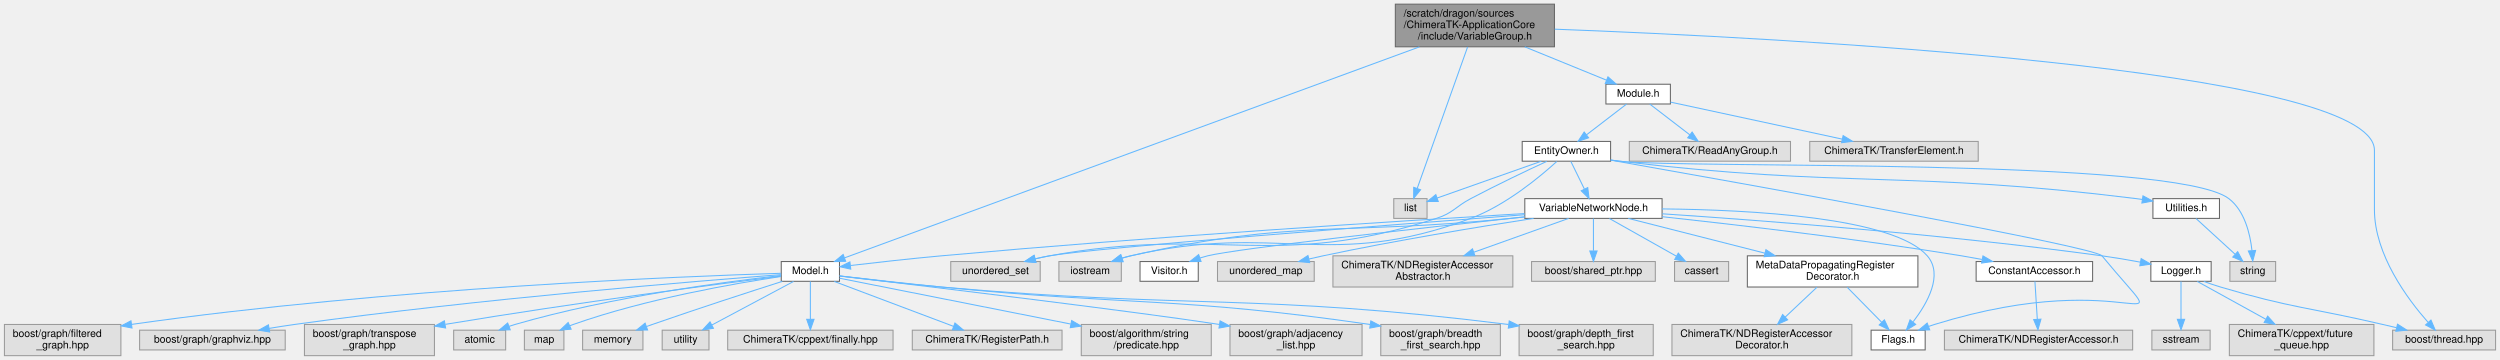
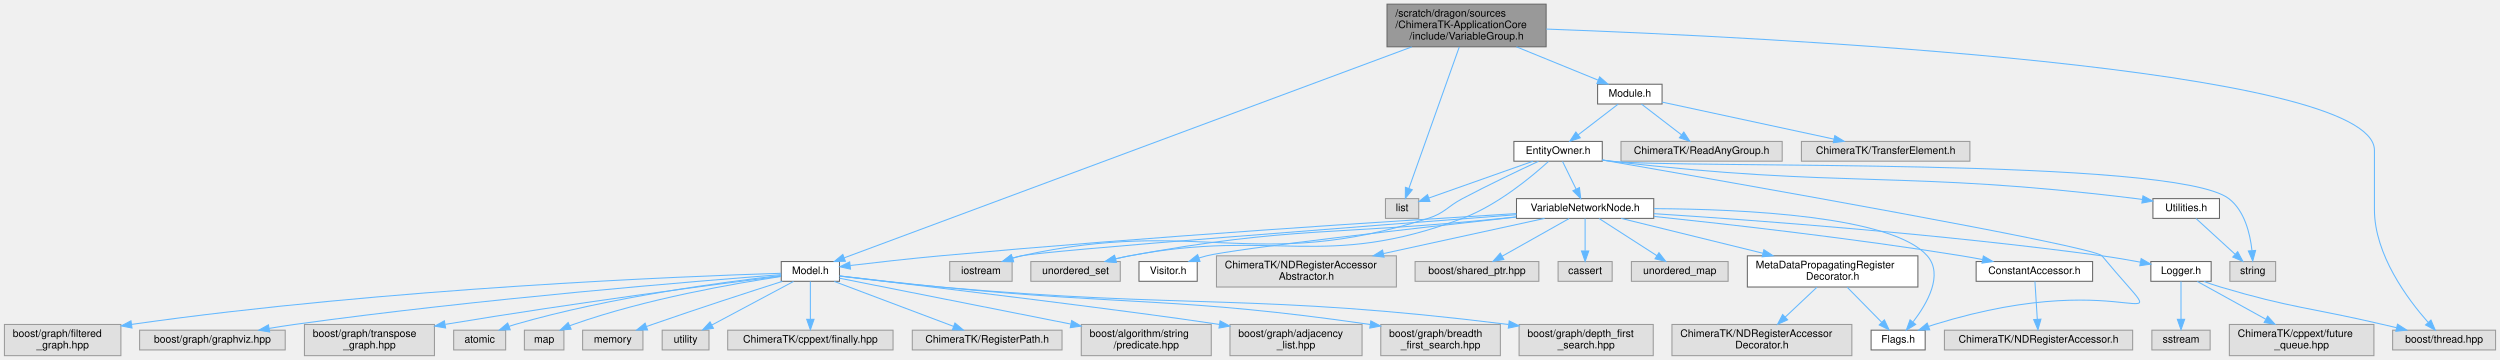
<svg xmlns="http://www.w3.org/2000/svg" xmlns:xlink="http://www.w3.org/1999/xlink" width="2404pt" height="346pt" viewBox="0.00 0.00 2403.50 346.00">
  <g id="graph0" class="graph" transform="scale(1 1) rotate(0) translate(4 342)">
    <g id="Node000001" class="node">
      <g id="a_Node000001">
        <a xlink:title=" ">
-           <polygon fill="#999999" stroke="#666666" points="1490.5,-338 1337.5,-338 1337.5,-297 1490.5,-297 1490.5,-338" />
-           <text text-anchor="start" x="1345.5" y="-326" font-family="Helvetica,sans-Serif" font-size="10.00">/scratch/dragon/sources</text>
-           <text text-anchor="start" x="1345.5" y="-315" font-family="Helvetica,sans-Serif" font-size="10.00">/ChimeraTK-ApplicationCore</text>
-           <text text-anchor="middle" x="1414" y="-304" font-family="Helvetica,sans-Serif" font-size="10.00">/include/VariableGroup.h</text>
+           <polygon fill="#999999" stroke="#666666" points="1482.5,-338 1329.5,-338 1329.5,-297 1482.5,-297 1482.5,-338" />
+           <text text-anchor="start" x="1337.5" y="-326" font-family="Helvetica,sans-Serif" font-size="10.00">/scratch/dragon/sources</text>
+           <text text-anchor="start" x="1337.5" y="-315" font-family="Helvetica,sans-Serif" font-size="10.00">/ChimeraTK-ApplicationCore</text>
+           <text text-anchor="middle" x="1406" y="-304" font-family="Helvetica,sans-Serif" font-size="10.00">/include/VariableGroup.h</text>
        </a>
      </g>
    </g>
    <g id="Node000002" class="node">
      <g id="a_Node000002">
        <a xlink:href="_model_8h.html" target="_top" xlink:title=" ">
          <polygon fill="white" stroke="#666666" points="803,-90.5 747,-90.5 747,-71.5 803,-71.5 803,-90.5" />
          <text text-anchor="middle" x="775" y="-78.5" font-family="Helvetica,sans-Serif" font-size="10.00">Model.h</text>
        </a>
      </g>
    </g>
    <g id="edge1_Node000001_Node000002" class="edge">
      <g id="a_edge1_Node000001_Node000002">
        <a xlink:title=" ">
-           <path fill="none" stroke="#63b8ff" d="M1360.62,-296.91C1232.75,-249.98 911.82,-132.21 807.98,-94.1" />
-           <polygon fill="#63b8ff" stroke="#63b8ff" points="808.94,-90.73 798.34,-90.57 806.52,-97.3 808.94,-90.73" />
+           <path fill="none" stroke="#63b8ff" d="M1353.29,-296.91C1227.02,-249.98 910.11,-132.21 807.57,-94.1" />
+           <polygon fill="#63b8ff" stroke="#63b8ff" points="808.64,-90.77 798.05,-90.57 806.2,-97.33 808.64,-90.77" />
        </a>
      </g>
    </g>
    <g id="Node000016" class="node">
      <g id="a_Node000016">
        <a xlink:href="_module_8h.html" target="_top" xlink:title=" ">
-           <polygon fill="white" stroke="#666666" points="1602,-261 1540,-261 1540,-242 1602,-242 1602,-261" />
-           <text text-anchor="middle" x="1571" y="-249" font-family="Helvetica,sans-Serif" font-size="10.00">Module.h</text>
+           <polygon fill="white" stroke="#666666" points="1594,-261 1532,-261 1532,-242 1594,-242 1594,-261" />
+           <text text-anchor="middle" x="1563" y="-249" font-family="Helvetica,sans-Serif" font-size="10.00">Module.h</text>
        </a>
      </g>
    </g>
    <g id="edge15_Node000001_Node000016" class="edge">
      <g id="a_edge15_Node000001_Node000016">
        <a xlink:title=" ">
-           <path fill="none" stroke="#63b8ff" d="M1461.96,-296.95C1487.57,-286.51 1518.31,-273.98 1540.62,-264.88" />
-           <polygon fill="#63b8ff" stroke="#63b8ff" points="1541.98,-268.11 1549.92,-261.09 1539.34,-261.63 1541.98,-268.11" />
+           <path fill="none" stroke="#63b8ff" d="M1453.96,-296.95C1479.57,-286.51 1510.31,-273.98 1532.62,-264.88" />
+           <polygon fill="#63b8ff" stroke="#63b8ff" points="1533.98,-268.11 1541.92,-261.09 1531.34,-261.63 1533.98,-268.11" />
        </a>
      </g>
    </g>
    <g id="Node000026" class="node">
      <g id="a_Node000026">
        <a xlink:title=" ">
          <polygon fill="#e0e0e0" stroke="#999999" points="2395.5,-24.5 2296.5,-24.5 2296.5,-5.5 2395.5,-5.5 2395.5,-24.5" />
          <text text-anchor="middle" x="2346" y="-12.5" font-family="Helvetica,sans-Serif" font-size="10.00">boost/thread.hpp</text>
        </a>
      </g>
    </g>
    <g id="edge45_Node000001_Node000026" class="edge">
      <g id="a_edge45_Node000001_Node000026">
        <a xlink:title=" ">
-           <path fill="none" stroke="#63b8ff" d="M1490.76,-313.95C1702.46,-305.9 2279,-276.7 2279,-197.5 2279,-197.5 2279,-197.5 2279,-140.5 2279,-97.19 2310.83,-54.43 2330.61,-32.04" />
+           <path fill="none" stroke="#63b8ff" d="M1482.71,-314.05C1695.74,-306.23 2279,-277.52 2279,-197.5 2279,-197.5 2279,-197.5 2279,-140.5 2279,-97.19 2310.83,-54.43 2330.61,-32.04" />
          <polygon fill="#63b8ff" stroke="#63b8ff" points="2333.35,-34.24 2337.51,-24.5 2328.18,-29.52 2333.35,-34.24" />
        </a>
      </g>
    </g>
    <g id="Node000037" class="node">
      <g id="a_Node000037">
        <a xlink:title=" ">
-           <polygon fill="#e0e0e0" stroke="#999999" points="1368,-151 1336,-151 1336,-132 1368,-132 1368,-151" />
-           <text text-anchor="middle" x="1352" y="-139" font-family="Helvetica,sans-Serif" font-size="10.00">list</text>
+           <polygon fill="#e0e0e0" stroke="#999999" points="1360,-151 1328,-151 1328,-132 1360,-132 1360,-151" />
+           <text text-anchor="middle" x="1344" y="-139" font-family="Helvetica,sans-Serif" font-size="10.00">list</text>
        </a>
      </g>
    </g>
    <g id="edge46_Node000001_Node000037" class="edge">
      <g id="a_edge46_Node000001_Node000037">
        <a xlink:title=" ">
-           <path fill="none" stroke="#63b8ff" d="M1407.01,-296.88C1394.94,-263.02 1370.38,-194.09 1358.6,-161.01" />
-           <polygon fill="#63b8ff" stroke="#63b8ff" points="1361.78,-159.52 1355.13,-151.27 1355.19,-161.87 1361.78,-159.52" />
+           <path fill="none" stroke="#63b8ff" d="M1399.01,-296.88C1386.94,-263.02 1362.38,-194.09 1350.6,-161.01" />
+           <polygon fill="#63b8ff" stroke="#63b8ff" points="1353.78,-159.52 1347.13,-151.27 1347.19,-161.87 1353.78,-159.52" />
        </a>
      </g>
    </g>
    <g id="Node000003" class="node">
      <g id="a_Node000003">
        <a xlink:title=" ">
          <polygon fill="#e0e0e0" stroke="#999999" points="854.5,-24.5 695.5,-24.5 695.5,-5.5 854.5,-5.5 854.5,-24.5" />
          <text text-anchor="middle" x="775" y="-12.5" font-family="Helvetica,sans-Serif" font-size="10.00">ChimeraTK/cppext/finally.hpp</text>
        </a>
      </g>
    </g>
    <g id="edge2_Node000002_Node000003" class="edge">
      <g id="a_edge2_Node000002_Node000003">
        <a xlink:title=" ">
          <path fill="none" stroke="#63b8ff" d="M775,-71.37C775,-62.16 775,-47.29 775,-35.27" />
          <polygon fill="#63b8ff" stroke="#63b8ff" points="778.5,-34.91 775,-24.91 771.5,-34.91 778.5,-34.91" />
        </a>
      </g>
    </g>
    <g id="Node000004" class="node">
      <g id="a_Node000004">
        <a xlink:title=" ">
          <polygon fill="#e0e0e0" stroke="#999999" points="1017,-24.5 873,-24.5 873,-5.5 1017,-5.5 1017,-24.5" />
          <text text-anchor="middle" x="945" y="-12.5" font-family="Helvetica,sans-Serif" font-size="10.00">ChimeraTK/RegisterPath.h</text>
        </a>
      </g>
    </g>
    <g id="edge3_Node000002_Node000004" class="edge">
      <g id="a_edge3_Node000002_Node000004">
        <a xlink:title=" ">
          <path fill="none" stroke="#63b8ff" d="M797.93,-71.37C827.54,-60.22 879.25,-40.75 912.8,-28.12" />
          <polygon fill="#63b8ff" stroke="#63b8ff" points="914.04,-31.4 922.17,-24.6 911.57,-24.84 914.04,-31.4" />
        </a>
      </g>
    </g>
    <g id="Node000005" class="node">
      <g id="a_Node000005">
        <a xlink:title=" ">
          <polygon fill="#e0e0e0" stroke="#999999" points="1160.5,-30 1035.5,-30 1035.5,0 1160.5,0 1160.5,-30" />
          <text text-anchor="start" x="1043.5" y="-18" font-family="Helvetica,sans-Serif" font-size="10.00">boost/algorithm/string</text>
          <text text-anchor="middle" x="1098" y="-7" font-family="Helvetica,sans-Serif" font-size="10.00">/predicate.hpp</text>
        </a>
      </g>
    </g>
    <g id="edge4_Node000002_Node000005" class="edge">
      <g id="a_edge4_Node000002_Node000005">
        <a xlink:title=" ">
          <path fill="none" stroke="#63b8ff" d="M803.1,-74.43C852.18,-64.71 954.99,-44.34 1025.26,-30.41" />
          <polygon fill="#63b8ff" stroke="#63b8ff" points="1026.26,-33.78 1035.39,-28.41 1024.9,-26.92 1026.26,-33.78" />
        </a>
      </g>
    </g>
    <g id="Node000006" class="node">
      <g id="a_Node000006">
        <a xlink:title=" ">
          <polygon fill="#e0e0e0" stroke="#999999" points="1305.5,-30 1178.5,-30 1178.5,0 1305.5,0 1305.5,-30" />
          <text text-anchor="start" x="1186.5" y="-18" font-family="Helvetica,sans-Serif" font-size="10.00">boost/graph/adjacency</text>
          <text text-anchor="middle" x="1242" y="-7" font-family="Helvetica,sans-Serif" font-size="10.00">_list.hpp</text>
        </a>
      </g>
    </g>
    <g id="edge5_Node000002_Node000006" class="edge">
      <g id="a_edge5_Node000002_Node000006">
        <a xlink:title=" ">
          <path fill="none" stroke="#63b8ff" d="M803.05,-76.68C877.75,-67.78 1081.18,-43.33 1168.31,-30.02" />
          <polygon fill="#63b8ff" stroke="#63b8ff" points="1169,-33.45 1178.34,-28.45 1167.92,-26.54 1169,-33.45" />
        </a>
      </g>
    </g>
    <g id="Node000007" class="node">
      <g id="a_Node000007">
        <a xlink:title=" ">
          <polygon fill="#e0e0e0" stroke="#999999" points="1438.5,-30 1323.5,-30 1323.5,0 1438.5,0 1438.5,-30" />
          <text text-anchor="start" x="1331.5" y="-18" font-family="Helvetica,sans-Serif" font-size="10.00">boost/graph/breadth</text>
          <text text-anchor="middle" x="1381" y="-7" font-family="Helvetica,sans-Serif" font-size="10.00">_first_search.hpp</text>
        </a>
      </g>
    </g>
    <g id="edge6_Node000002_Node000007" class="edge">
      <g id="a_edge6_Node000002_Node000007">
        <a xlink:title=" ">
-           <path fill="none" stroke="#63b8ff" d="M803,-76.7C828.53,-73.73 867.27,-69.34 901,-66 1081.13,-48.14 1130.01,-56.58 1313.36,-29.97" />
+           <path fill="none" stroke="#63b8ff" d="M803.28,-76.63C828.6,-73.66 866.75,-69.31 900,-66 1080.56,-48.04 1129.57,-56.62 1313.34,-29.97" />
          <polygon fill="#63b8ff" stroke="#63b8ff" points="1313.95,-33.42 1323.33,-28.5 1312.93,-26.49 1313.95,-33.42" />
        </a>
      </g>
    </g>
    <g id="Node000008" class="node">
      <g id="a_Node000008">
        <a xlink:title=" ">
          <polygon fill="#e0e0e0" stroke="#999999" points="1585.5,-30 1456.5,-30 1456.5,0 1585.5,0 1585.5,-30" />
          <text text-anchor="start" x="1464.5" y="-18" font-family="Helvetica,sans-Serif" font-size="10.00">boost/graph/depth_first</text>
          <text text-anchor="middle" x="1521" y="-7" font-family="Helvetica,sans-Serif" font-size="10.00">_search.hpp</text>
        </a>
      </g>
    </g>
    <g id="edge7_Node000002_Node000008" class="edge">
      <g id="a_edge7_Node000002_Node000008">
        <a xlink:title=" ">
-           <path fill="none" stroke="#63b8ff" d="M803.49,-76.47C829,-73.39 867.46,-68.97 901,-66 1139.94,-44.86 1204,-60.23 1446.32,-29.96" />
+           <path fill="none" stroke="#63b8ff" d="M803.26,-76.46C828.57,-73.38 866.72,-68.96 900,-66 1139.36,-44.73 1203.56,-60.26 1446.3,-29.97" />
          <polygon fill="#63b8ff" stroke="#63b8ff" points="1447.02,-33.4 1456.5,-28.68 1446.14,-26.46 1447.02,-33.4" />
        </a>
      </g>
    </g>
    <g id="Node000009" class="node">
      <g id="a_Node000009">
        <a xlink:title=" ">
          <polygon fill="#e0e0e0" stroke="#999999" points="112,-30 0,-30 0,0 112,0 112,-30" />
          <text text-anchor="start" x="8" y="-18" font-family="Helvetica,sans-Serif" font-size="10.00">boost/graph/filtered</text>
          <text text-anchor="middle" x="56" y="-7" font-family="Helvetica,sans-Serif" font-size="10.00">_graph.hpp</text>
        </a>
      </g>
    </g>
    <g id="edge8_Node000002_Node000009" class="edge">
      <g id="a_edge8_Node000002_Node000009">
        <a xlink:title=" ">
          <path fill="none" stroke="#63b8ff" d="M746.8,-79.21C657.01,-76.42 369.6,-65.25 122.54,-30.09" />
          <polygon fill="#63b8ff" stroke="#63b8ff" points="122.68,-26.57 112.29,-28.61 121.68,-33.5 122.68,-26.57" />
        </a>
      </g>
    </g>
    <g id="Node000010" class="node">
      <g id="a_Node000010">
        <a xlink:title=" ">
          <polygon fill="#e0e0e0" stroke="#999999" points="270,-24.5 130,-24.5 130,-5.5 270,-5.5 270,-24.5" />
          <text text-anchor="middle" x="200" y="-12.5" font-family="Helvetica,sans-Serif" font-size="10.00">boost/graph/graphviz.hpp</text>
        </a>
      </g>
    </g>
    <g id="edge9_Node000002_Node000010" class="edge">
      <g id="a_edge9_Node000002_Node000010">
        <a xlink:title=" ">
          <path fill="none" stroke="#63b8ff" d="M746.95,-77.91C671.23,-72.12 456.45,-54.63 279,-30 271.06,-28.9 262.69,-27.58 254.49,-26.21" />
          <polygon fill="#63b8ff" stroke="#63b8ff" points="255.06,-22.75 244.61,-24.51 253.87,-29.65 255.06,-22.75" />
        </a>
      </g>
    </g>
    <g id="Node000011" class="node">
      <g id="a_Node000011">
        <a xlink:title=" ">
          <polygon fill="#e0e0e0" stroke="#999999" points="413.5,-30 288.5,-30 288.5,0 413.5,0 413.5,-30" />
          <text text-anchor="start" x="296.5" y="-18" font-family="Helvetica,sans-Serif" font-size="10.00">boost/graph/transpose</text>
          <text text-anchor="middle" x="351" y="-7" font-family="Helvetica,sans-Serif" font-size="10.00">_graph.hpp</text>
        </a>
      </g>
    </g>
    <g id="edge10_Node000002_Node000011" class="edge">
      <g id="a_edge10_Node000002_Node000011">
        <a xlink:title=" ">
          <path fill="none" stroke="#63b8ff" d="M746.64,-76.47C688.3,-69.1 550.44,-51.14 424.04,-30.12" />
          <polygon fill="#63b8ff" stroke="#63b8ff" points="424.24,-26.6 413.79,-28.41 423.08,-33.51 424.24,-26.6" />
        </a>
      </g>
    </g>
    <g id="Node000012" class="node">
      <g id="a_Node000012">
        <a xlink:title=" ">
          <polygon fill="#e0e0e0" stroke="#999999" points="482,-24.5 432,-24.5 432,-5.5 482,-5.5 482,-24.5" />
          <text text-anchor="middle" x="457" y="-12.5" font-family="Helvetica,sans-Serif" font-size="10.00">atomic</text>
        </a>
      </g>
    </g>
    <g id="edge11_Node000002_Node000012" class="edge">
      <g id="a_edge11_Node000002_Node000012">
        <a xlink:title=" ">
          <path fill="none" stroke="#63b8ff" d="M746.73,-77.08C695.13,-71.29 582.59,-56.58 491,-30 489.11,-29.45 487.19,-28.84 485.27,-28.17" />
          <polygon fill="#63b8ff" stroke="#63b8ff" points="486.39,-24.86 475.8,-24.59 483.92,-31.4 486.39,-24.86" />
        </a>
      </g>
    </g>
    <g id="Node000013" class="node">
      <g id="a_Node000013">
        <a xlink:title=" ">
          <polygon fill="#e0e0e0" stroke="#999999" points="538,-24.5 500,-24.5 500,-5.5 538,-5.5 538,-24.5" />
          <text text-anchor="middle" x="519" y="-12.5" font-family="Helvetica,sans-Serif" font-size="10.00">map</text>
        </a>
      </g>
    </g>
    <g id="edge12_Node000002_Node000013" class="edge">
      <g id="a_edge12_Node000002_Node000013">
        <a xlink:title=" ">
          <path fill="none" stroke="#63b8ff" d="M746.65,-76.1C702.91,-69.56 616.73,-54.65 547,-30 545.95,-29.63 544.89,-29.23 543.82,-28.8" />
          <polygon fill="#63b8ff" stroke="#63b8ff" points="544.95,-25.47 534.4,-24.55 542.08,-31.85 544.95,-25.47" />
        </a>
      </g>
    </g>
    <g id="Node000014" class="node">
      <g id="a_Node000014">
        <a xlink:title=" ">
          <polygon fill="#e0e0e0" stroke="#999999" points="614,-24.5 556,-24.5 556,-5.5 614,-5.5 614,-24.5" />
          <text text-anchor="middle" x="585" y="-12.5" font-family="Helvetica,sans-Serif" font-size="10.00">memory</text>
        </a>
      </g>
    </g>
    <g id="edge13_Node000002_Node000014" class="edge">
      <g id="a_edge13_Node000002_Node000014">
        <a xlink:title=" ">
          <path fill="none" stroke="#63b8ff" d="M748,-71.43C717.53,-61.7 666.55,-45.18 623,-30 621.16,-29.36 619.27,-28.69 617.36,-28.01" />
          <polygon fill="#63b8ff" stroke="#63b8ff" points="618.46,-24.68 607.86,-24.57 616.07,-31.27 618.46,-24.68" />
        </a>
      </g>
    </g>
    <g id="Node000015" class="node">
      <g id="a_Node000015">
        <a xlink:title=" ">
          <polygon fill="#e0e0e0" stroke="#999999" points="677.5,-24.5 632.5,-24.5 632.5,-5.5 677.5,-5.5 677.5,-24.5" />
          <text text-anchor="middle" x="655" y="-12.5" font-family="Helvetica,sans-Serif" font-size="10.00">utility</text>
        </a>
      </g>
    </g>
    <g id="edge14_Node000002_Node000015" class="edge">
      <g id="a_edge14_Node000002_Node000015">
        <a xlink:title=" ">
          <path fill="none" stroke="#63b8ff" d="M758.82,-71.37C738.69,-60.63 704.09,-42.18 680.41,-29.55" />
          <polygon fill="#63b8ff" stroke="#63b8ff" points="681.78,-26.32 671.31,-24.7 678.49,-32.49 681.78,-26.32" />
        </a>
      </g>
    </g>
    <g id="Node000017" class="node">
      <g id="a_Node000017">
        <a xlink:href="_entity_owner_8h.html" target="_top" xlink:title=" ">
-           <polygon fill="white" stroke="#666666" points="1544.5,-206 1459.5,-206 1459.5,-187 1544.5,-187 1544.5,-206" />
-           <text text-anchor="middle" x="1502" y="-194" font-family="Helvetica,sans-Serif" font-size="10.00">EntityOwner.h</text>
+           <polygon fill="white" stroke="#666666" points="1536.5,-206 1451.5,-206 1451.5,-187 1536.5,-187 1536.5,-206" />
+           <text text-anchor="middle" x="1494" y="-194" font-family="Helvetica,sans-Serif" font-size="10.00">EntityOwner.h</text>
        </a>
      </g>
    </g>
    <g id="edge16_Node000016_Node000017" class="edge">
      <g id="a_edge16_Node000016_Node000017">
        <a xlink:title=" ">
-           <path fill="none" stroke="#63b8ff" d="M1559.91,-241.98C1549.51,-234 1533.74,-221.88 1521.28,-212.31" />
-           <polygon fill="#63b8ff" stroke="#63b8ff" points="1523.35,-209.49 1513.29,-206.17 1519.09,-215.04 1523.35,-209.49" />
+           <path fill="none" stroke="#63b8ff" d="M1551.91,-241.98C1541.51,-234 1525.74,-221.88 1513.28,-212.31" />
+           <polygon fill="#63b8ff" stroke="#63b8ff" points="1515.35,-209.49 1505.29,-206.17 1511.09,-215.04 1515.35,-209.49" />
        </a>
      </g>
    </g>
    <g id="Node000038" class="node">
      <g id="a_Node000038">
        <a xlink:title=" ">
-           <polygon fill="#e0e0e0" stroke="#999999" points="1717.5,-206 1562.5,-206 1562.5,-187 1717.5,-187 1717.5,-206" />
-           <text text-anchor="middle" x="1640" y="-194" font-family="Helvetica,sans-Serif" font-size="10.00">ChimeraTK/ReadAnyGroup.h</text>
+           <polygon fill="#e0e0e0" stroke="#999999" points="1709.5,-206 1554.5,-206 1554.5,-187 1709.5,-187 1709.5,-206" />
+           <text text-anchor="middle" x="1632" y="-194" font-family="Helvetica,sans-Serif" font-size="10.00">ChimeraTK/ReadAnyGroup.h</text>
        </a>
      </g>
    </g>
    <g id="edge43_Node000016_Node000038" class="edge">
      <g id="a_edge43_Node000016_Node000038">
        <a xlink:title=" ">
-           <path fill="none" stroke="#63b8ff" d="M1582.09,-241.98C1592.49,-234 1608.26,-221.88 1620.72,-212.31" />
-           <polygon fill="#63b8ff" stroke="#63b8ff" points="1622.91,-215.04 1628.71,-206.17 1618.65,-209.49 1622.91,-215.04" />
+           <path fill="none" stroke="#63b8ff" d="M1574.09,-241.98C1584.49,-234 1600.26,-221.88 1612.72,-212.31" />
+           <polygon fill="#63b8ff" stroke="#63b8ff" points="1614.91,-215.04 1620.71,-206.17 1610.65,-209.49 1614.91,-215.04" />
        </a>
      </g>
    </g>
    <g id="Node000039" class="node">
      <g id="a_Node000039">
        <a xlink:title=" ">
-           <polygon fill="#e0e0e0" stroke="#999999" points="1898,-206 1736,-206 1736,-187 1898,-187 1898,-206" />
-           <text text-anchor="middle" x="1817" y="-194" font-family="Helvetica,sans-Serif" font-size="10.00">ChimeraTK/TransferElement.h</text>
+           <polygon fill="#e0e0e0" stroke="#999999" points="1890,-206 1728,-206 1728,-187 1890,-187 1890,-206" />
+           <text text-anchor="middle" x="1809" y="-194" font-family="Helvetica,sans-Serif" font-size="10.00">ChimeraTK/TransferElement.h</text>
        </a>
      </g>
    </g>
    <g id="edge44_Node000016_Node000039" class="edge">
      <g id="a_edge44_Node000016_Node000039">
        <a xlink:title=" ">
-           <path fill="none" stroke="#63b8ff" d="M1602.16,-243.79C1643.76,-234.82 1717.95,-218.84 1767.32,-208.2" />
-           <polygon fill="#63b8ff" stroke="#63b8ff" points="1768.11,-211.61 1777.15,-206.09 1766.64,-204.77 1768.11,-211.61" />
+           <path fill="none" stroke="#63b8ff" d="M1594.16,-243.79C1635.76,-234.82 1709.95,-218.84 1759.32,-208.2" />
+           <polygon fill="#63b8ff" stroke="#63b8ff" points="1760.11,-211.61 1769.15,-206.09 1758.64,-204.77 1760.11,-211.61" />
        </a>
      </g>
    </g>
    <g id="Node000018" class="node">
      <g id="a_Node000018">
        <a xlink:href="_flags_8h.html" target="_top" xlink:title=" ">
          <polygon fill="white" stroke="#666666" points="1847,-24.5 1795,-24.5 1795,-5.5 1847,-5.5 1847,-24.5" />
          <text text-anchor="middle" x="1821" y="-12.5" font-family="Helvetica,sans-Serif" font-size="10.00">Flags.h</text>
        </a>
      </g>
    </g>
    <g id="edge17_Node000017_Node000018" class="edge">
      <g id="a_edge17_Node000017_Node000018">
        <a xlink:title=" ">
-           <path fill="none" stroke="#63b8ff" d="M1544.73,-187.99C1666.9,-166.41 2009.38,-105.23 2017,-96 2093.83,-2.9 2050.83,-90.32 1856,-30 1854.12,-29.42 1852.21,-28.78 1850.29,-28.11" />
+           <path fill="none" stroke="#63b8ff" d="M1536.52,-188.15C1659.8,-166.75 2009.24,-105.38 2017,-96 2094.01,-2.96 2051.81,-90.62 1856,-30 1854.12,-29.42 1852.21,-28.78 1850.29,-28.11" />
          <polygon fill="#63b8ff" stroke="#63b8ff" points="1851.38,-24.78 1840.79,-24.56 1848.93,-31.34 1851.38,-24.78" />
        </a>
      </g>
    </g>
    <g id="Node000019" class="node">
      <g id="a_Node000019">
        <a xlink:href="_utilities_8h.html" target="_top" xlink:title=" ">
          <polygon fill="white" stroke="#666666" points="2130,-151 2066,-151 2066,-132 2130,-132 2130,-151" />
          <text text-anchor="middle" x="2098" y="-139" font-family="Helvetica,sans-Serif" font-size="10.00">Utilities.h</text>
        </a>
      </g>
    </g>
    <g id="edge18_Node000017_Node000019" class="edge">
      <g id="a_edge18_Node000017_Node000019">
        <a xlink:title=" ">
-           <path fill="none" stroke="#63b8ff" d="M1544.53,-188.11C1547.4,-187.7 1550.24,-187.33 1553,-187 1772.91,-160.77 1830.23,-178.34 2050,-151 2051.92,-150.76 2053.88,-150.5 2055.86,-150.21" />
-           <polygon fill="#63b8ff" stroke="#63b8ff" points="2056.45,-153.66 2065.79,-148.67 2055.38,-146.75 2056.45,-153.66" />
+           <path fill="none" stroke="#63b8ff" d="M1536.53,-188.1C1539.39,-187.7 1542.24,-187.33 1545,-187 1768.45,-160.47 1826.69,-178.66 2050,-151 2051.92,-150.76 2053.88,-150.5 2055.86,-150.22" />
+           <polygon fill="#63b8ff" stroke="#63b8ff" points="2056.45,-153.67 2065.8,-148.68 2055.38,-146.75 2056.45,-153.67" />
        </a>
      </g>
    </g>
    <g id="Node000020" class="node">
      <g id="a_Node000020">
        <a xlink:title=" ">
          <polygon fill="#e0e0e0" stroke="#999999" points="2184,-90.5 2140,-90.5 2140,-71.5 2184,-71.5 2184,-90.5" />
          <text text-anchor="middle" x="2162" y="-78.5" font-family="Helvetica,sans-Serif" font-size="10.00">string</text>
        </a>
      </g>
    </g>
-     <g id="edge42_Node000017_Node000020" class="edge">
-       <g id="a_edge42_Node000017_Node000020">
-         <a xlink:title=" ">
-           <path fill="none" stroke="#63b8ff" d="M1544.53,-188.07C1547.39,-187.68 1550.24,-187.31 1553,-187 1617.82,-179.63 2087.27,-190.75 2139,-151 2154.15,-139.36 2159.42,-117.38 2161.21,-101.35" />
+     <g id="edge41_Node000017_Node000020" class="edge">
+       <g id="a_edge41_Node000017_Node000020">
+         <a xlink:title=" ">
+           <path fill="none" stroke="#63b8ff" d="M1536.53,-188.07C1539.39,-187.68 1542.24,-187.31 1545,-187 1610.7,-179.55 2086.55,-191.27 2139,-151 2154.15,-139.37 2159.43,-117.39 2161.21,-101.35" />
          <polygon fill="#63b8ff" stroke="#63b8ff" points="2164.73,-101.19 2161.98,-90.96 2157.75,-100.67 2164.73,-101.19" />
        </a>
      </g>
    </g>
    <g id="Node000021" class="node">
      <g id="a_Node000021">
        <a xlink:href="_variable_network_node_8h.html" target="_top" xlink:title=" ">
-           <polygon fill="white" stroke="#666666" points="1594,-151 1462,-151 1462,-132 1594,-132 1594,-151" />
-           <text text-anchor="middle" x="1528" y="-139" font-family="Helvetica,sans-Serif" font-size="10.00">VariableNetworkNode.h</text>
+           <polygon fill="white" stroke="#666666" points="1586,-151 1454,-151 1454,-132 1586,-132 1586,-151" />
+           <text text-anchor="middle" x="1520" y="-139" font-family="Helvetica,sans-Serif" font-size="10.00">VariableNetworkNode.h</text>
        </a>
      </g>
    </g>
    <g id="edge20_Node000017_Node000021" class="edge">
      <g id="a_edge20_Node000017_Node000021">
        <a xlink:title=" ">
-           <path fill="none" stroke="#63b8ff" d="M1506.29,-186.75C1509.81,-179.57 1514.91,-169.18 1519.28,-160.27" />
-           <polygon fill="#63b8ff" stroke="#63b8ff" points="1522.52,-161.61 1523.79,-151.09 1516.24,-158.53 1522.52,-161.61" />
-         </a>
-       </g>
-     </g>
-     <g id="Node000032" class="node">
-       <g id="a_Node000032">
-         <a xlink:title=" ">
-           <polygon fill="#e0e0e0" stroke="#999999" points="996,-90.5 910,-90.5 910,-71.5 996,-71.5 996,-90.5" />
-           <text text-anchor="middle" x="953" y="-78.5" font-family="Helvetica,sans-Serif" font-size="10.00">unordered_set</text>
-         </a>
-       </g>
-     </g>
-     <g id="edge39_Node000017_Node000032" class="edge">
-       <g id="a_edge39_Node000017_Node000032">
-         <a xlink:title=" ">
-           <path fill="none" stroke="#63b8ff" d="M1483.13,-186.86C1464.39,-178.16 1434.94,-164.19 1410,-151 1395.04,-143.09 1393.12,-137.15 1377,-132 1218.78,-81.42 1168.43,-125.69 1005,-96 1000.53,-95.19 995.89,-94.18 991.3,-93.08" />
-           <polygon fill="#63b8ff" stroke="#63b8ff" points="991.97,-89.64 981.41,-90.57 990.24,-96.42 991.97,-89.64" />
+           <path fill="none" stroke="#63b8ff" d="M1498.29,-186.75C1501.81,-179.57 1506.91,-169.18 1511.28,-160.27" />
+           <polygon fill="#63b8ff" stroke="#63b8ff" points="1514.52,-161.61 1515.79,-151.09 1508.24,-158.53 1514.52,-161.61" />
+         </a>
+       </g>
+     </g>
+     <g id="Node000034" class="node">
+       <g id="a_Node000034">
+         <a xlink:title=" ">
+           <polygon fill="#e0e0e0" stroke="#999999" points="969,-90.5 909,-90.5 909,-71.5 969,-71.5 969,-90.5" />
+           <text text-anchor="middle" x="939" y="-78.5" font-family="Helvetica,sans-Serif" font-size="10.00">iostream</text>
+         </a>
+       </g>
+     </g>
+     <g id="edge39_Node000017_Node000034" class="edge">
+       <g id="a_edge39_Node000017_Node000034">
+         <a xlink:title=" ">
+           <path fill="none" stroke="#63b8ff" d="M1475.13,-186.86C1456.39,-178.16 1426.94,-164.19 1402,-151 1387.04,-143.09 1385.13,-137.12 1369,-132 1202.65,-79.24 1148.37,-133.78 978,-96 975.17,-95.37 972.26,-94.59 969.37,-93.73" />
+           <polygon fill="#63b8ff" stroke="#63b8ff" points="970.36,-90.37 959.76,-90.55 968.16,-97.01 970.36,-90.37" />
        </a>
      </g>
    </g>
    <g id="Node000036" class="node">
      <g id="a_Node000036">
        <a xlink:title=" ">
-           <polygon fill="#e0e0e0" stroke="#999999" points="1074,-90.5 1014,-90.5 1014,-71.5 1074,-71.5 1074,-90.5" />
-           <text text-anchor="middle" x="1044" y="-78.5" font-family="Helvetica,sans-Serif" font-size="10.00">iostream</text>
-         </a>
-       </g>
-     </g>
-     <g id="edge40_Node000017_Node000036" class="edge">
-       <g id="a_edge40_Node000017_Node000036">
-         <a xlink:title=" ">
-           <path fill="none" stroke="#63b8ff" d="M1492.71,-186.68C1477.06,-172.42 1443.82,-144.61 1410,-132 1273,-80.92 1225.46,-128.93 1083,-96 1080.33,-95.38 1077.6,-94.64 1074.87,-93.82" />
-           <polygon fill="#63b8ff" stroke="#63b8ff" points="1075.78,-90.44 1065.19,-90.62 1073.58,-97.08 1075.78,-90.44" />
-         </a>
-       </g>
-     </g>
-     <g id="edge41_Node000017_Node000037" class="edge">
-       <g id="a_edge41_Node000017_Node000037">
-         <a xlink:title=" ">
-           <path fill="none" stroke="#63b8ff" d="M1477.9,-186.98C1450.46,-177.29 1405.82,-161.51 1377.72,-151.59" />
-           <polygon fill="#63b8ff" stroke="#63b8ff" points="1378.78,-148.25 1368.18,-148.22 1376.44,-154.85 1378.78,-148.25" />
+           <polygon fill="#e0e0e0" stroke="#999999" points="1073,-90.5 987,-90.5 987,-71.5 1073,-71.5 1073,-90.5" />
+           <text text-anchor="middle" x="1030" y="-78.5" font-family="Helvetica,sans-Serif" font-size="10.00">unordered_set</text>
+         </a>
+       </g>
+     </g>
+     <g id="edge42_Node000017_Node000036" class="edge">
+       <g id="a_edge42_Node000017_Node000036">
+         <a xlink:title=" ">
+           <path fill="none" stroke="#63b8ff" d="M1484.71,-186.69C1469.05,-172.44 1435.81,-144.65 1402,-132 1267.96,-81.84 1222.61,-122.68 1082,-96 1077.59,-95.16 1073.01,-94.15 1068.47,-93.05" />
+           <polygon fill="#63b8ff" stroke="#63b8ff" points="1069.26,-89.64 1058.7,-90.56 1067.52,-96.42 1069.26,-89.64" />
+         </a>
+       </g>
+     </g>
+     <g id="edge40_Node000017_Node000037" class="edge">
+       <g id="a_edge40_Node000017_Node000037">
+         <a xlink:title=" ">
+           <path fill="none" stroke="#63b8ff" d="M1469.9,-186.98C1442.46,-177.29 1397.82,-161.51 1369.72,-151.59" />
+           <polygon fill="#63b8ff" stroke="#63b8ff" points="1370.78,-148.25 1360.18,-148.22 1368.44,-154.85 1370.78,-148.25" />
        </a>
      </g>
    </g>
    <g id="edge19_Node000019_Node000020" class="edge">
      <g id="a_edge19_Node000019_Node000020">
        <a xlink:title=" ">
          <path fill="none" stroke="#63b8ff" d="M2107.44,-131.87C2117.27,-122.88 2132.89,-108.61 2144.89,-97.64" />
          <polygon fill="#63b8ff" stroke="#63b8ff" points="2147.5,-100 2152.52,-90.67 2142.78,-94.83 2147.5,-100" />
        </a>
      </g>
    </g>
    <g id="edge31_Node000021_Node000002" class="edge">
      <g id="a_edge31_Node000021_Node000002">
        <a xlink:title=" ">
-           <path fill="none" stroke="#63b8ff" d="M1461.58,-136.66C1347.04,-129.84 1105.04,-114.57 901,-96 871.66,-93.33 838.54,-89.62 813.63,-86.7" />
-           <polygon fill="#63b8ff" stroke="#63b8ff" points="813.83,-83.19 803.49,-85.49 813.01,-90.15 813.83,-83.19" />
+           <path fill="none" stroke="#63b8ff" d="M1453.86,-136.62C1340.42,-129.78 1101.49,-114.51 900,-96 870.89,-93.33 838.04,-89.62 813.32,-86.69" />
+           <polygon fill="#63b8ff" stroke="#63b8ff" points="813.61,-83.2 803.26,-85.49 812.78,-90.15 813.61,-83.2" />
        </a>
      </g>
    </g>
    <g id="edge23_Node000021_Node000018" class="edge">
      <g id="a_edge23_Node000021_Node000018">
        <a xlink:title=" ">
-           <path fill="none" stroke="#63b8ff" d="M1594,-141.11C1678.14,-140.31 1816.62,-133.18 1849,-96 1864.8,-77.86 1849,-50.26 1835.51,-32.68" />
-           <polygon fill="#63b8ff" stroke="#63b8ff" points="1837.88,-30.05 1828.85,-24.51 1832.46,-34.47 1837.88,-30.05" />
+           <path fill="none" stroke="#63b8ff" d="M1586.16,-141.37C1672.23,-140.92 1815.58,-134.25 1849,-96 1864.83,-77.88 1849.02,-50.28 1835.53,-32.69" />
+           <polygon fill="#63b8ff" stroke="#63b8ff" points="1837.89,-30.05 1828.86,-24.51 1832.46,-34.47 1837.89,-30.05" />
        </a>
      </g>
    </g>
    <g id="Node000022" class="node">
      <g id="a_Node000022">
        <a xlink:href="_constant_accessor_8h.html" target="_top" xlink:title=" ">
          <polygon fill="white" stroke="#666666" points="2008,-90.5 1896,-90.5 1896,-71.5 2008,-71.5 2008,-90.5" />
          <text text-anchor="middle" x="1952" y="-78.5" font-family="Helvetica,sans-Serif" font-size="10.00">ConstantAccessor.h</text>
        </a>
      </g>
    </g>
    <g id="edge21_Node000021_Node000022" class="edge">
      <g id="a_edge21_Node000021_Node000022">
        <a xlink:title=" ">
-           <path fill="none" stroke="#63b8ff" d="M1594.1,-133.64C1665.36,-125.9 1782.04,-112.26 1882,-96 1888.34,-94.97 1894.99,-93.78 1901.55,-92.54" />
-           <polygon fill="#63b8ff" stroke="#63b8ff" points="1902.59,-95.91 1911.74,-90.57 1901.26,-89.03 1902.59,-95.91" />
+           <path fill="none" stroke="#63b8ff" d="M1586.27,-133.86C1659.02,-126.23 1779.17,-112.58 1882,-96 1888.58,-94.94 1895.48,-93.71 1902.28,-92.42" />
+           <polygon fill="#63b8ff" stroke="#63b8ff" points="1902.96,-95.85 1912.11,-90.52 1901.63,-88.98 1902.96,-95.85" />
        </a>
      </g>
    </g>
    <g id="Node000024" class="node">
      <g id="a_Node000024">
        <a xlink:href="_logger_8h.html" target="_top" xlink:title=" ">
          <polygon fill="white" stroke="#666666" points="2122,-90.5 2064,-90.5 2064,-71.5 2122,-71.5 2122,-90.5" />
          <text text-anchor="middle" x="2093" y="-78.5" font-family="Helvetica,sans-Serif" font-size="10.00">Logger.h</text>
        </a>
      </g>
    </g>
    <g id="edge24_Node000021_Node000024" class="edge">
      <g id="a_edge24_Node000021_Node000024">
        <a xlink:title=" ">
-           <path fill="none" stroke="#63b8ff" d="M1594.26,-136.4C1688.48,-130.13 1866.46,-116.67 2017,-96 2029.03,-94.35 2042.05,-92.12 2053.86,-89.92" />
-           <polygon fill="#63b8ff" stroke="#63b8ff" points="2054.7,-93.32 2063.87,-88.01 2053.39,-86.44 2054.7,-93.32" />
+           <path fill="none" stroke="#63b8ff" d="M1586.14,-136.54C1681.59,-130.38 1863.36,-116.98 2017,-96 2029.03,-94.36 2042.05,-92.13 2053.86,-89.93" />
+           <polygon fill="#63b8ff" stroke="#63b8ff" points="2054.7,-93.33 2063.87,-88.02 2053.39,-86.46 2054.7,-93.33" />
        </a>
      </g>
    </g>
    <g id="Node000028" class="node">
      <g id="a_Node000028">
        <a xlink:href="_meta_data_propagating_register_decorator_8h.html" target="_top" xlink:title=" ">
          <polygon fill="white" stroke="#666666" points="1840,-96 1676,-96 1676,-66 1840,-66 1840,-96" />
          <text text-anchor="start" x="1684" y="-84" font-family="Helvetica,sans-Serif" font-size="10.00">MetaDataPropagatingRegister</text>
          <text text-anchor="middle" x="1758" y="-73" font-family="Helvetica,sans-Serif" font-size="10.00">Decorator.h</text>
        </a>
      </g>
    </g>
    <g id="edge28_Node000021_Node000028" class="edge">
      <g id="a_edge28_Node000021_Node000028">
        <a xlink:title=" ">
-           <path fill="none" stroke="#63b8ff" d="M1561.44,-131.99C1595.77,-123.26 1650.08,-109.45 1692.92,-98.55" />
-           <polygon fill="#63b8ff" stroke="#63b8ff" points="1693.88,-101.92 1702.7,-96.06 1692.15,-95.14 1693.88,-101.92" />
+           <path fill="none" stroke="#63b8ff" d="M1554.61,-131.99C1590.21,-123.24 1646.56,-109.39 1690.93,-98.48" />
+           <polygon fill="#63b8ff" stroke="#63b8ff" points="1691.91,-101.85 1700.78,-96.06 1690.23,-95.05 1691.91,-101.85" />
        </a>
      </g>
    </g>
    <g id="Node000030" class="node">
      <g id="a_Node000030">
        <a xlink:href="_visitor_8h.html" target="_top" xlink:title=" ">
-           <polygon fill="white" stroke="#666666" points="1148,-90.5 1092,-90.5 1092,-71.5 1148,-71.5 1148,-90.5" />
-           <text text-anchor="middle" x="1120" y="-78.5" font-family="Helvetica,sans-Serif" font-size="10.00">Visitor.h</text>
+           <polygon fill="white" stroke="#666666" points="1147,-90.5 1091,-90.5 1091,-71.5 1147,-71.5 1147,-90.5" />
+           <text text-anchor="middle" x="1119" y="-78.5" font-family="Helvetica,sans-Serif" font-size="10.00">Visitor.h</text>
        </a>
      </g>
    </g>
    <g id="edge32_Node000021_Node000030" class="edge">
      <g id="a_edge32_Node000021_Node000030">
        <a xlink:title=" ">
-           <path fill="none" stroke="#63b8ff" d="M1461.73,-133.43C1363.02,-122.77 1185.82,-103.07 1157,-96 1154.55,-95.4 1152.04,-94.68 1149.54,-93.89" />
-           <polygon fill="#63b8ff" stroke="#63b8ff" points="1150.67,-90.58 1140.08,-90.61 1148.37,-97.19 1150.67,-90.58" />
+           <path fill="none" stroke="#63b8ff" d="M1453.79,-133.28C1356.71,-122.55 1184.16,-102.94 1156,-96 1153.55,-95.4 1151.04,-94.68 1148.54,-93.89" />
+           <polygon fill="#63b8ff" stroke="#63b8ff" points="1149.67,-90.58 1139.08,-90.6 1147.37,-97.19 1149.67,-90.58" />
        </a>
      </g>
    </g>
    <g id="Node000031" class="node">
      <g id="a_Node000031">
        <a xlink:title=" ">
-           <polygon fill="#e0e0e0" stroke="#999999" points="1259.5,-90.5 1166.5,-90.5 1166.5,-71.5 1259.5,-71.5 1259.5,-90.5" />
-           <text text-anchor="middle" x="1213" y="-78.5" font-family="Helvetica,sans-Serif" font-size="10.00">unordered_map</text>
+           <polygon fill="#e0e0e0" stroke="#999999" points="1338.5,-96 1165.5,-96 1165.5,-66 1338.5,-66 1338.5,-96" />
+           <text text-anchor="start" x="1173.5" y="-84" font-family="Helvetica,sans-Serif" font-size="10.00">ChimeraTK/NDRegisterAccessor</text>
+           <text text-anchor="middle" x="1252" y="-73" font-family="Helvetica,sans-Serif" font-size="10.00">Abstractor.h</text>
        </a>
      </g>
    </g>
    <g id="edge33_Node000021_Node000031" class="edge">
      <g id="a_edge33_Node000021_Node000031">
        <a xlink:title=" ">
-           <path fill="none" stroke="#63b8ff" d="M1470.43,-132C1417.58,-123.87 1337.21,-110.71 1268,-96 1263.6,-95.06 1259.02,-94.02 1254.46,-92.93" />
-           <polygon fill="#63b8ff" stroke="#63b8ff" points="1255.15,-89.49 1244.6,-90.5 1253.47,-96.29 1255.15,-89.49" />
+           <path fill="none" stroke="#63b8ff" d="M1481.03,-131.99C1440.54,-123.16 1376.2,-109.11 1326.01,-98.16" />
+           <polygon fill="#63b8ff" stroke="#63b8ff" points="1326.69,-94.72 1316.17,-96.01 1325.2,-101.56 1326.69,-94.72" />
+         </a>
+       </g>
+     </g>
+     <g id="Node000032" class="node">
+       <g id="a_Node000032">
+         <a xlink:title=" ">
+           <polygon fill="#e0e0e0" stroke="#999999" points="1475.5,-90.5 1356.5,-90.5 1356.5,-71.5 1475.5,-71.5 1475.5,-90.5" />
+           <text text-anchor="middle" x="1416" y="-78.5" font-family="Helvetica,sans-Serif" font-size="10.00">boost/shared_ptr.hpp</text>
        </a>
      </g>
    </g>
    <g id="edge34_Node000021_Node000032" class="edge">
      <g id="a_edge34_Node000021_Node000032">
        <a xlink:title=" ">
-           <path fill="none" stroke="#63b8ff" d="M1461.78,-135.53C1331.11,-125.62 1048.89,-103.71 1005,-96 1000.48,-95.2 995.77,-94.2 991.12,-93.09" />
-           <polygon fill="#63b8ff" stroke="#63b8ff" points="991.69,-89.62 981.13,-90.55 989.96,-96.41 991.69,-89.62" />
+           <path fill="none" stroke="#63b8ff" d="M1504.65,-131.87C1487.68,-122.32 1460.1,-106.81 1440.21,-95.62" />
+           <polygon fill="#63b8ff" stroke="#63b8ff" points="1441.84,-92.52 1431.41,-90.67 1438.41,-98.62 1441.84,-92.52" />
        </a>
      </g>
    </g>
    <g id="Node000033" class="node">
      <g id="a_Node000033">
        <a xlink:title=" ">
-           <polygon fill="#e0e0e0" stroke="#999999" points="1450.5,-96 1277.5,-96 1277.5,-66 1450.5,-66 1450.5,-96" />
-           <text text-anchor="start" x="1285.5" y="-84" font-family="Helvetica,sans-Serif" font-size="10.00">ChimeraTK/NDRegisterAccessor</text>
-           <text text-anchor="middle" x="1364" y="-73" font-family="Helvetica,sans-Serif" font-size="10.00">Abstractor.h</text>
+           <polygon fill="#e0e0e0" stroke="#999999" points="1546,-90.5 1494,-90.5 1494,-71.5 1546,-71.5 1546,-90.5" />
+           <text text-anchor="middle" x="1520" y="-78.5" font-family="Helvetica,sans-Serif" font-size="10.00">cassert</text>
        </a>
      </g>
    </g>
    <g id="edge35_Node000021_Node000033" class="edge">
      <g id="a_edge35_Node000021_Node000033">
        <a xlink:title=" ">
-           <path fill="none" stroke="#63b8ff" d="M1504.15,-131.99C1480.34,-123.5 1443.06,-110.2 1412.93,-99.45" />
-           <polygon fill="#63b8ff" stroke="#63b8ff" points="1414.02,-96.13 1403.43,-96.06 1411.67,-102.72 1414.02,-96.13" />
-         </a>
-       </g>
-     </g>
-     <g id="Node000034" class="node">
-       <g id="a_Node000034">
-         <a xlink:title=" ">
-           <polygon fill="#e0e0e0" stroke="#999999" points="1587.5,-90.5 1468.5,-90.5 1468.5,-71.5 1587.5,-71.5 1587.5,-90.5" />
-           <text text-anchor="middle" x="1528" y="-78.5" font-family="Helvetica,sans-Serif" font-size="10.00">boost/shared_ptr.hpp</text>
+           <path fill="none" stroke="#63b8ff" d="M1520,-131.87C1520,-123.75 1520,-111.31 1520,-100.89" />
+           <polygon fill="#63b8ff" stroke="#63b8ff" points="1523.5,-100.67 1520,-90.67 1516.5,-100.67 1523.5,-100.67" />
        </a>
      </g>
    </g>
    <g id="edge36_Node000021_Node000034" class="edge">
      <g id="a_edge36_Node000021_Node000034">
        <a xlink:title=" ">
-           <path fill="none" stroke="#63b8ff" d="M1528,-131.87C1528,-123.75 1528,-111.31 1528,-100.89" />
-           <polygon fill="#63b8ff" stroke="#63b8ff" points="1531.5,-100.67 1528,-90.67 1524.5,-100.67 1531.5,-100.67" />
+           <path fill="none" stroke="#63b8ff" d="M1453.98,-135.54C1314.55,-125.01 1000.91,-100.96 978,-96 975.17,-95.39 972.26,-94.62 969.37,-93.76" />
+           <polygon fill="#63b8ff" stroke="#63b8ff" points="970.35,-90.4 959.75,-90.59 968.15,-97.05 970.35,-90.4" />
        </a>
      </g>
    </g>
    <g id="Node000035" class="node">
      <g id="a_Node000035">
        <a xlink:title=" ">
-           <polygon fill="#e0e0e0" stroke="#999999" points="1658,-90.5 1606,-90.5 1606,-71.5 1658,-71.5 1658,-90.5" />
-           <text text-anchor="middle" x="1632" y="-78.5" font-family="Helvetica,sans-Serif" font-size="10.00">cassert</text>
+           <polygon fill="#e0e0e0" stroke="#999999" points="1657.5,-90.5 1564.5,-90.5 1564.5,-71.5 1657.5,-71.5 1657.5,-90.5" />
+           <text text-anchor="middle" x="1611" y="-78.5" font-family="Helvetica,sans-Serif" font-size="10.00">unordered_map</text>
        </a>
      </g>
    </g>
    <g id="edge37_Node000021_Node000035" class="edge">
      <g id="a_edge37_Node000021_Node000035">
        <a xlink:title=" ">
-           <path fill="none" stroke="#63b8ff" d="M1543.35,-131.87C1560.32,-122.32 1587.9,-106.81 1607.79,-95.62" />
-           <polygon fill="#63b8ff" stroke="#63b8ff" points="1609.59,-98.62 1616.59,-90.67 1606.16,-92.52 1609.59,-98.62" />
+           <path fill="none" stroke="#63b8ff" d="M1533.43,-131.87C1548.08,-122.45 1571.76,-107.23 1589.1,-96.08" />
+           <polygon fill="#63b8ff" stroke="#63b8ff" points="1591,-99.02 1597.52,-90.67 1587.21,-93.13 1591,-99.02" />
        </a>
      </g>
    </g>
    <g id="edge38_Node000021_Node000036" class="edge">
      <g id="a_edge38_Node000021_Node000036">
        <a xlink:title=" ">
-           <path fill="none" stroke="#63b8ff" d="M1461.65,-133.41C1457.03,-132.93 1452.45,-132.46 1448,-132 1285.84,-115.39 1242.03,-131.81 1083,-96 1080.17,-95.36 1077.27,-94.58 1074.38,-93.71" />
-           <polygon fill="#63b8ff" stroke="#63b8ff" points="1075.36,-90.35 1064.77,-90.52 1073.16,-96.99 1075.36,-90.35" />
+           <path fill="none" stroke="#63b8ff" d="M1453.65,-133.42C1449.03,-132.94 1444.45,-132.46 1440,-132 1280.93,-115.55 1239.28,-124.88 1082,-96 1077.53,-95.18 1072.89,-94.17 1068.3,-93.06" />
+           <polygon fill="#63b8ff" stroke="#63b8ff" points="1068.97,-89.62 1058.42,-90.55 1067.24,-96.41 1068.97,-89.62" />
        </a>
      </g>
    </g>
    <g id="Node000023" class="node">
      <g id="a_Node000023">
        <a xlink:title=" ">
          <polygon fill="#e0e0e0" stroke="#999999" points="2046.5,-24.5 1865.5,-24.5 1865.5,-5.5 2046.5,-5.5 2046.5,-24.5" />
          <text text-anchor="middle" x="1956" y="-12.5" font-family="Helvetica,sans-Serif" font-size="10.00">ChimeraTK/NDRegisterAccessor.h</text>
        </a>
      </g>
    </g>
    <g id="edge22_Node000022_Node000023" class="edge">
      <g id="a_edge22_Node000022_Node000023">
        <a xlink:title=" ">
          <path fill="none" stroke="#63b8ff" d="M1952.54,-71.37C1953.12,-62.07 1954.06,-46.98 1954.82,-34.9" />
          <polygon fill="#63b8ff" stroke="#63b8ff" points="1958.31,-35.1 1955.44,-24.91 1951.33,-34.67 1958.31,-35.1" />
        </a>
      </g>
    </g>
    <g id="Node000025" class="node">
      <g id="a_Node000025">
        <a xlink:title=" ">
          <polygon fill="#e0e0e0" stroke="#999999" points="2278.5,-30 2139.5,-30 2139.5,0 2278.5,0 2278.5,-30" />
          <text text-anchor="start" x="2147.5" y="-18" font-family="Helvetica,sans-Serif" font-size="10.00">ChimeraTK/cppext/future</text>
          <text text-anchor="middle" x="2209" y="-7" font-family="Helvetica,sans-Serif" font-size="10.00">_queue.hpp</text>
        </a>
      </g>
    </g>
    <g id="edge25_Node000024_Node000025" class="edge">
      <g id="a_edge25_Node000024_Node000025">
        <a xlink:title=" ">
          <path fill="none" stroke="#63b8ff" d="M2108.64,-71.37C2125.42,-62.11 2152.59,-47.12 2174.43,-35.07" />
          <polygon fill="#63b8ff" stroke="#63b8ff" points="2176.35,-38.01 2183.42,-30.12 2172.97,-31.88 2176.35,-38.01" />
        </a>
      </g>
    </g>
    <g id="edge26_Node000024_Node000026" class="edge">
      <g id="a_edge26_Node000024_Node000026">
        <a xlink:title=" ">
          <path fill="none" stroke="#63b8ff" d="M2114.94,-71.38C2120.16,-69.48 2125.74,-67.57 2131,-66 2199.19,-45.66 2217.72,-46.21 2287,-30 2291.33,-28.99 2295.83,-27.93 2300.33,-26.87" />
          <polygon fill="#63b8ff" stroke="#63b8ff" points="2301.2,-30.26 2310.13,-24.55 2299.59,-23.44 2301.2,-30.26" />
        </a>
      </g>
    </g>
    <g id="Node000027" class="node">
      <g id="a_Node000027">
        <a xlink:title=" ">
          <polygon fill="#e0e0e0" stroke="#999999" points="2121,-24.5 2065,-24.5 2065,-5.5 2121,-5.5 2121,-24.5" />
          <text text-anchor="middle" x="2093" y="-12.5" font-family="Helvetica,sans-Serif" font-size="10.00">sstream</text>
        </a>
      </g>
    </g>
    <g id="edge27_Node000024_Node000027" class="edge">
      <g id="a_edge27_Node000024_Node000027">
        <a xlink:title=" ">
          <path fill="none" stroke="#63b8ff" d="M2093,-71.37C2093,-62.16 2093,-47.29 2093,-35.27" />
          <polygon fill="#63b8ff" stroke="#63b8ff" points="2096.5,-34.91 2093,-24.91 2089.5,-34.91 2096.5,-34.91" />
        </a>
      </g>
    </g>
    <g id="edge29_Node000028_Node000018" class="edge">
      <g id="a_edge29_Node000028_Node000018">
        <a xlink:title=" ">
          <path fill="none" stroke="#63b8ff" d="M1771.98,-65.8C1781.8,-55.82 1794.96,-42.46 1805.17,-32.09" />
          <polygon fill="#63b8ff" stroke="#63b8ff" points="1807.77,-34.43 1812.29,-24.84 1802.78,-29.52 1807.77,-34.43" />
        </a>
      </g>
    </g>
    <g id="Node000029" class="node">
      <g id="a_Node000029">
        <a xlink:title=" ">
          <polygon fill="#e0e0e0" stroke="#999999" points="1776.5,-30 1603.5,-30 1603.5,0 1776.5,0 1776.5,-30" />
          <text text-anchor="start" x="1611.5" y="-18" font-family="Helvetica,sans-Serif" font-size="10.00">ChimeraTK/NDRegisterAccessor</text>
          <text text-anchor="middle" x="1690" y="-7" font-family="Helvetica,sans-Serif" font-size="10.00">Decorator.h</text>
        </a>
      </g>
    </g>
    <g id="edge30_Node000028_Node000029" class="edge">
      <g id="a_edge30_Node000028_Node000029">
        <a xlink:title=" ">
          <path fill="none" stroke="#63b8ff" d="M1742.91,-65.8C1733.93,-57.34 1722.37,-46.46 1712.35,-37.03" />
          <polygon fill="#63b8ff" stroke="#63b8ff" points="1714.73,-34.47 1705.05,-30.16 1709.93,-39.57 1714.73,-34.47" />
        </a>
      </g>
    </g>
  </g>
</svg>
